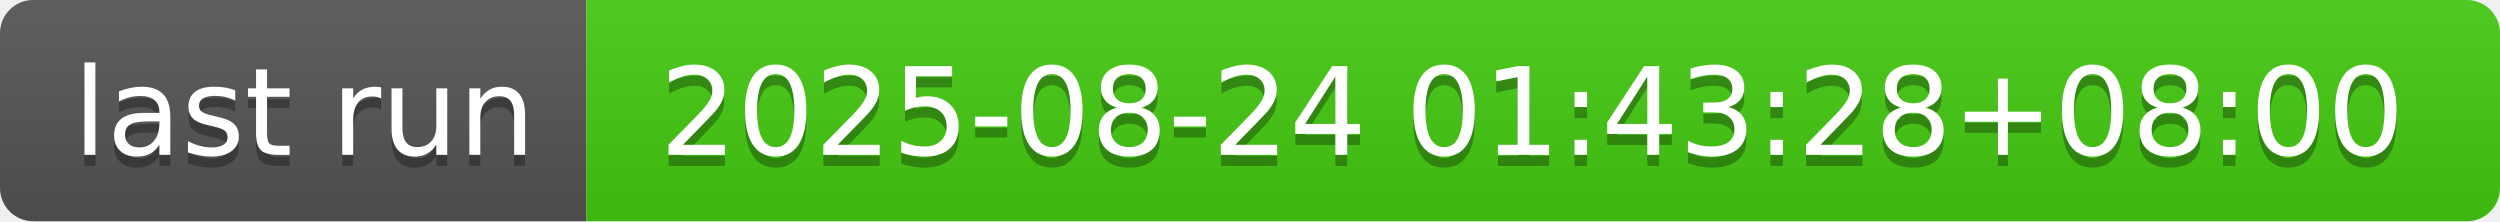
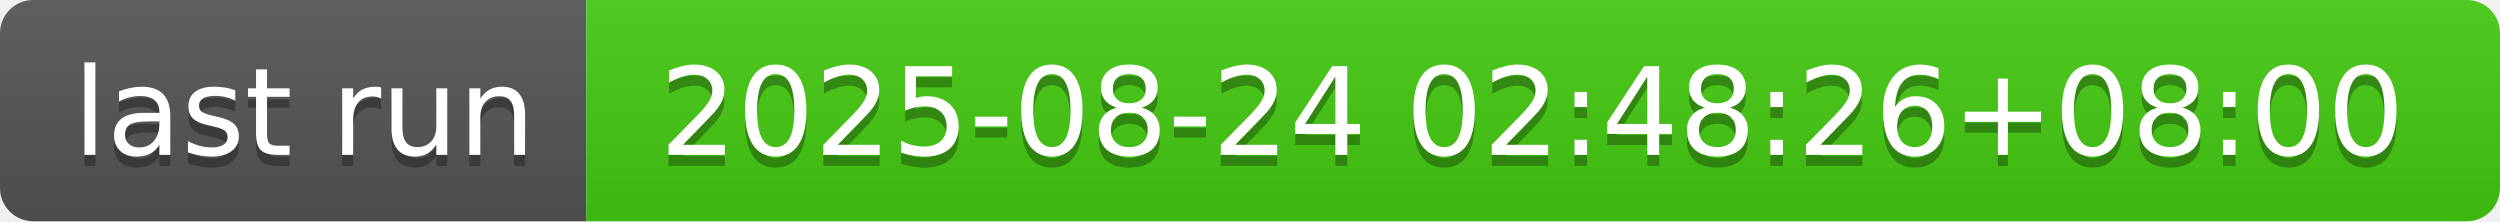
- <svg xmlns="http://www.w3.org/2000/svg" width="226" height="20" role="img" aria-label="last run: 2025-08-24 01:43:28+08:00">
+ <svg xmlns="http://www.w3.org/2000/svg" width="226" height="20" role="img" aria-label="last run: 2025-08-24 02:48:26+08:00">
  <linearGradient id="s" x2="0" y2="100%">
    <stop offset="0" stop-color="#bbb" stop-opacity=".1" />
    <stop offset="1" stop-opacity=".1" />
  </linearGradient>
  <clipPath id="r">
    <rect width="226" height="20" rx="3" fill="#fff" />
  </clipPath>
  <g clip-path="url(#r)">
    <rect width="53" height="20" fill="#555" />
    <rect x="53" width="173" height="20" fill="#4c1" />
    <rect width="226" height="20" fill="url(#s)" />
  </g>
  <g fill="#fff" text-anchor="middle" font-family="Verdana,Geneva,DejaVu Sans,sans-serif" text-rendering="geometricPrecision" font-size="110">
    <text aria-hidden="true" x="275" y="150" fill="#010101" fill-opacity=".3" transform="scale(.1)" textLength="430">last run</text>
    <text x="275" y="140" transform="scale(.1)" fill="#fff" textLength="430">last run</text>
-     <text aria-hidden="true" x="1385" y="150" fill="#010101" fill-opacity=".3" transform="scale(.1)" textLength="1630">2025-08-24 01:43:28+08:00</text>
-     <text x="1385" y="140" transform="scale(.1)" fill="#fff" textLength="1630">2025-08-24 01:43:28+08:00</text>
+     <text aria-hidden="true" x="1385" y="150" fill="#010101" fill-opacity=".3" transform="scale(.1)" textLength="1630">2025-08-24 02:48:26+08:00</text>
+     <text x="1385" y="140" transform="scale(.1)" fill="#fff" textLength="1630">2025-08-24 02:48:26+08:00</text>
  </g>
</svg>
